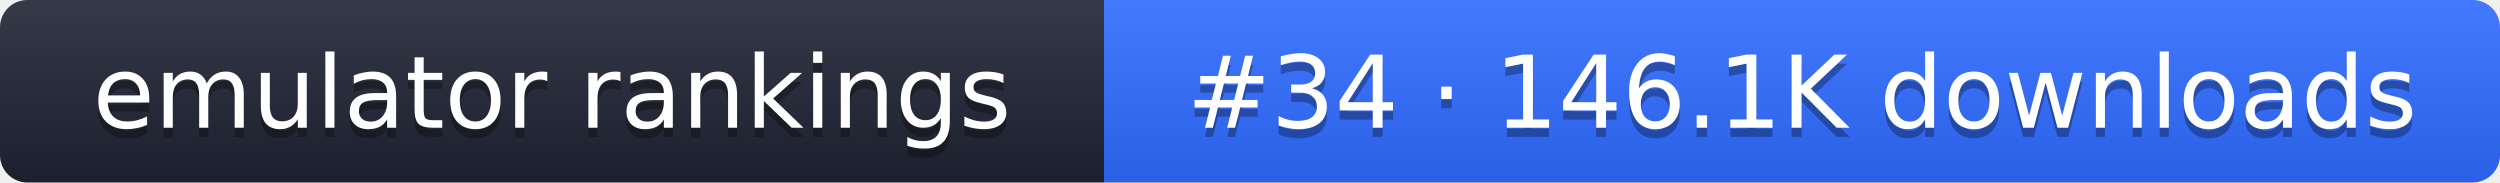
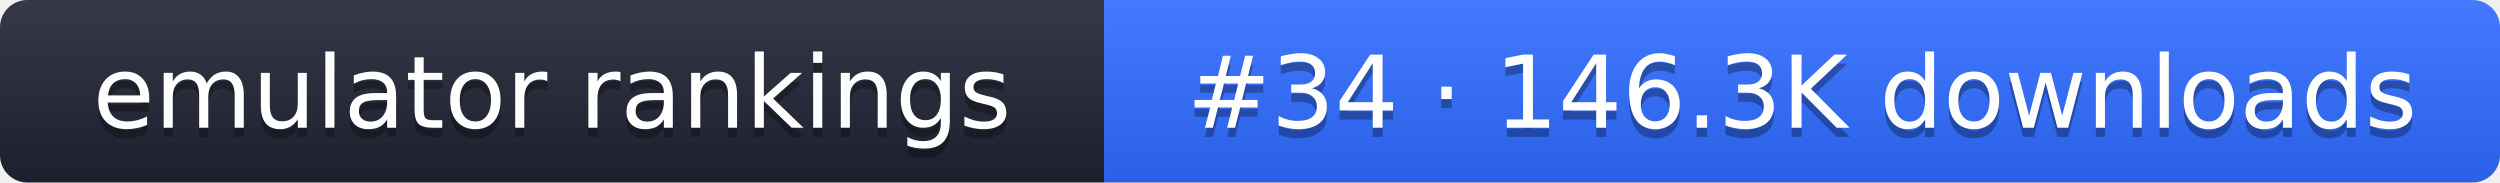
- <svg xmlns="http://www.w3.org/2000/svg" width="274" height="20" role="img" aria-label="emulator rankings: #34 · 146.1K downloads">
+ <svg xmlns="http://www.w3.org/2000/svg" width="274" height="20" role="img" aria-label="emulator rankings: #34 · 146.3K downloads">
  <linearGradient id="g" x2="0" y2="100%">
    <stop offset="0" stop-color="#fff" stop-opacity=".1" />
    <stop offset="1" stop-opacity=".1" />
  </linearGradient>
  <clipPath id="r">
    <rect width="274" height="20" rx="3" fill="#fff" />
  </clipPath>
  <g clip-path="url(#r)">
    <rect width="121" height="20" fill="#1f2433" />
    <rect x="121" width="153" height="20" fill="#2f6bff" />
    <rect width="274" height="20" fill="url(#g)" />
  </g>
  <g fill="#fff" text-anchor="middle" font-family="Verdana,DejaVu Sans,sans-serif" font-size="11">
    <text x="60.5" y="15" fill="#010101" fill-opacity=".3">emulator rankings</text>
    <text x="60.5" y="14">emulator rankings</text>
-     <text x="197.5" y="15" fill="#010101" fill-opacity=".3">#34 · 146.1K downloads</text>
-     <text x="197.5" y="14">#34 · 146.1K downloads</text>
+     <text x="197.5" y="15" fill="#010101" fill-opacity=".3">#34 · 146.3K downloads</text>
+     <text x="197.5" y="14">#34 · 146.3K downloads</text>
  </g>
</svg>
